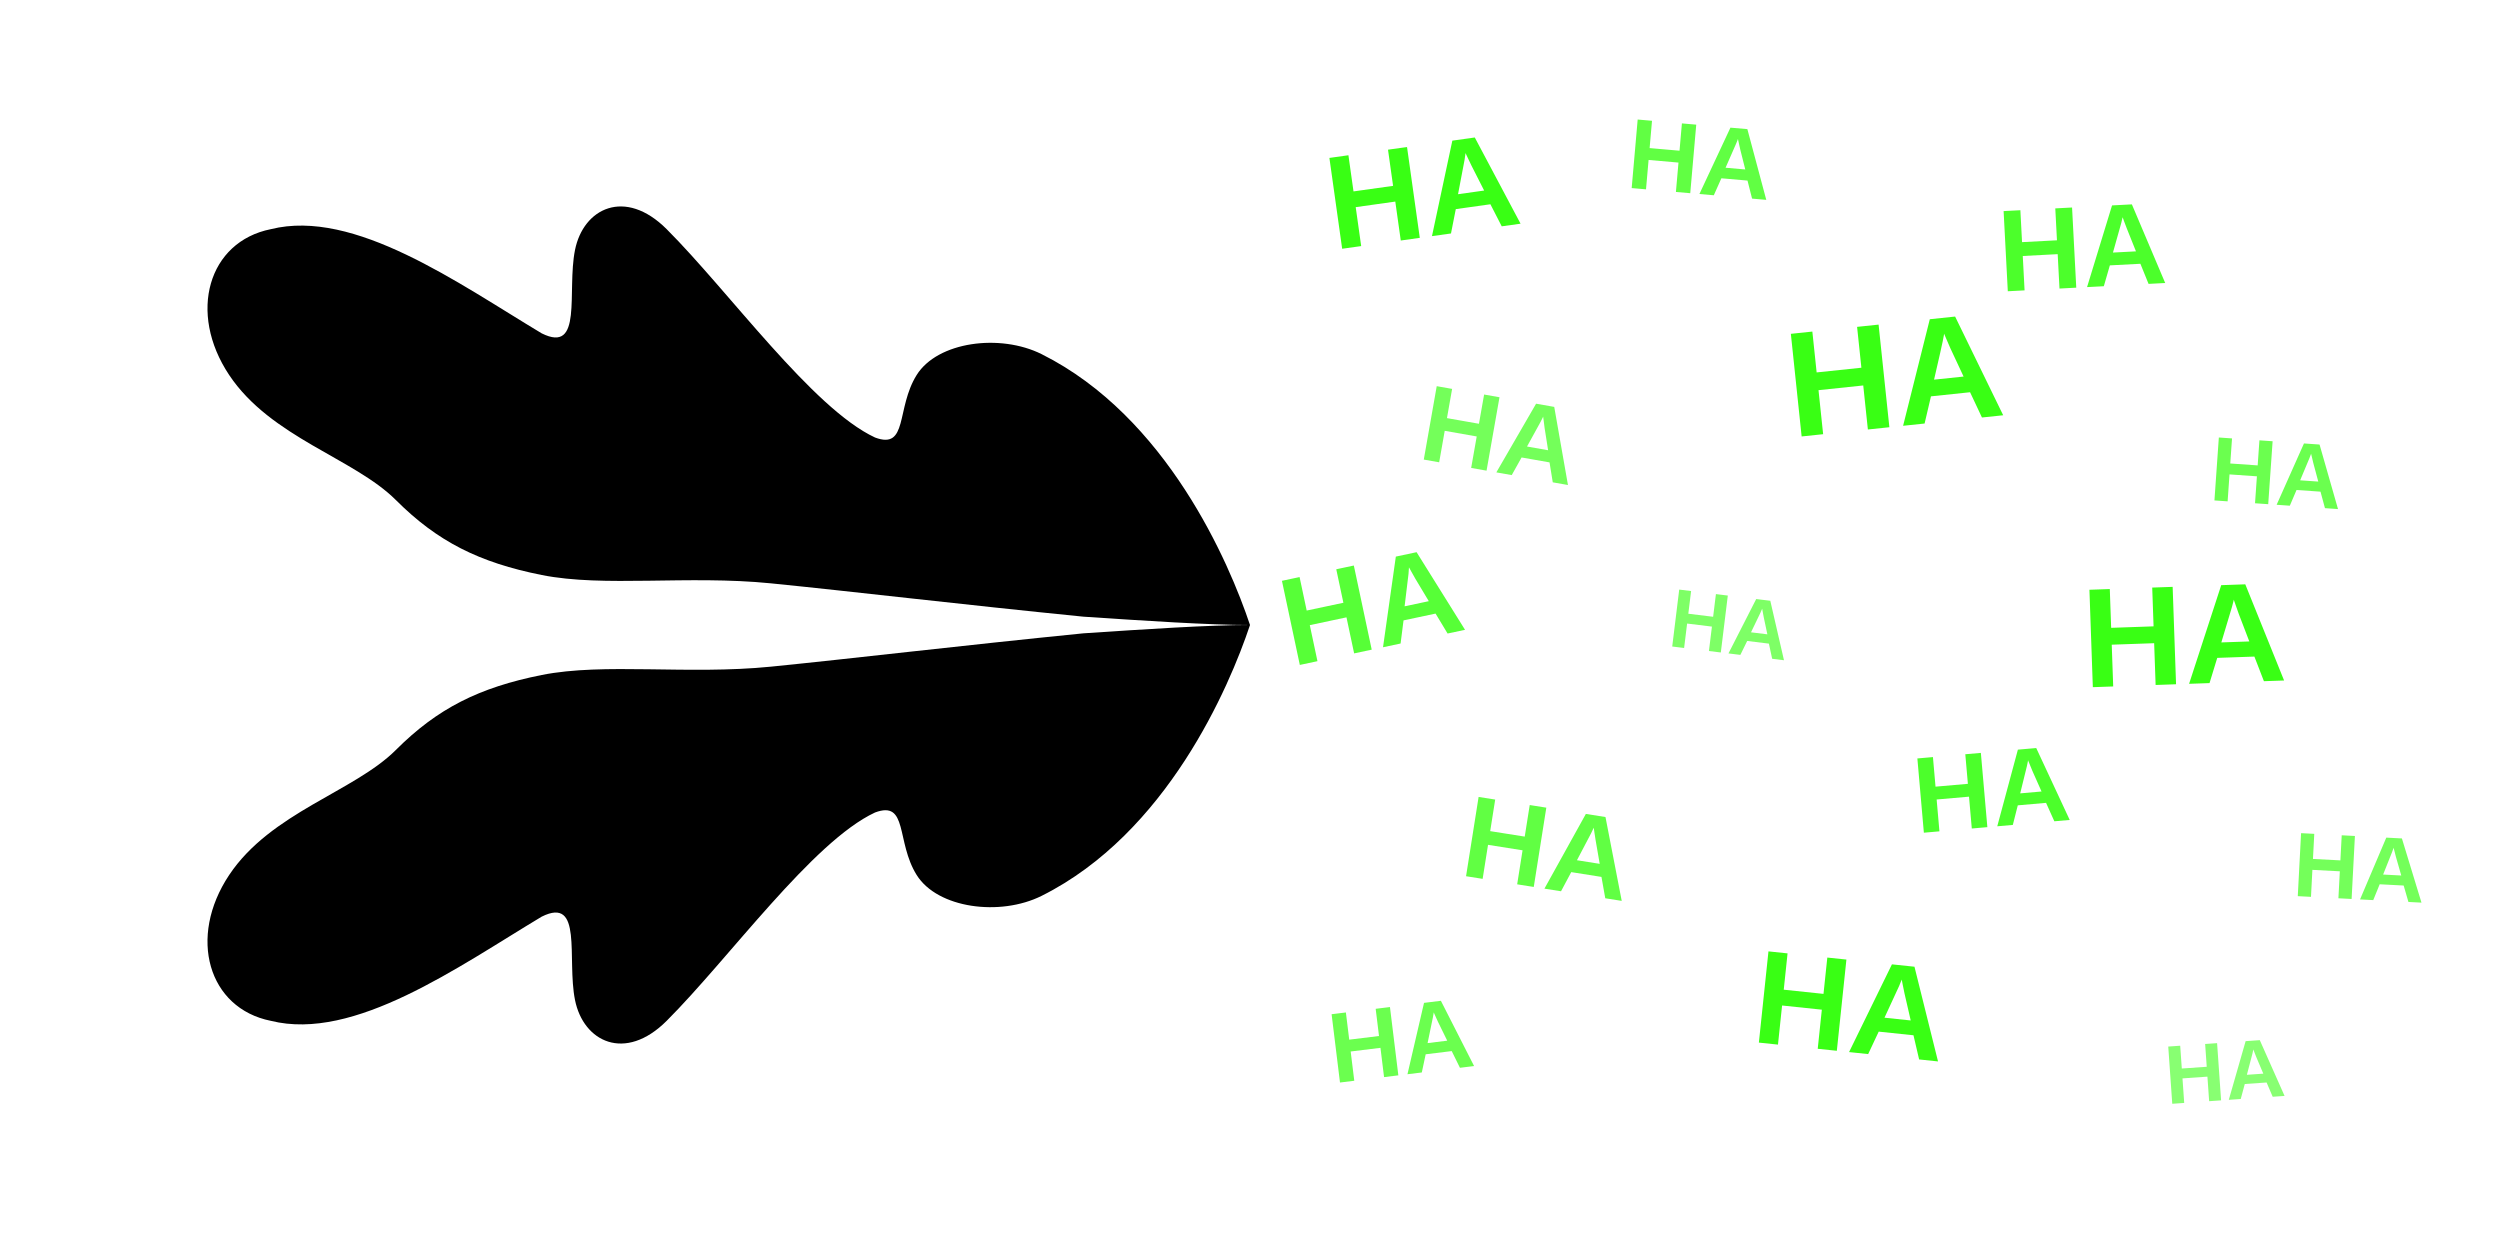
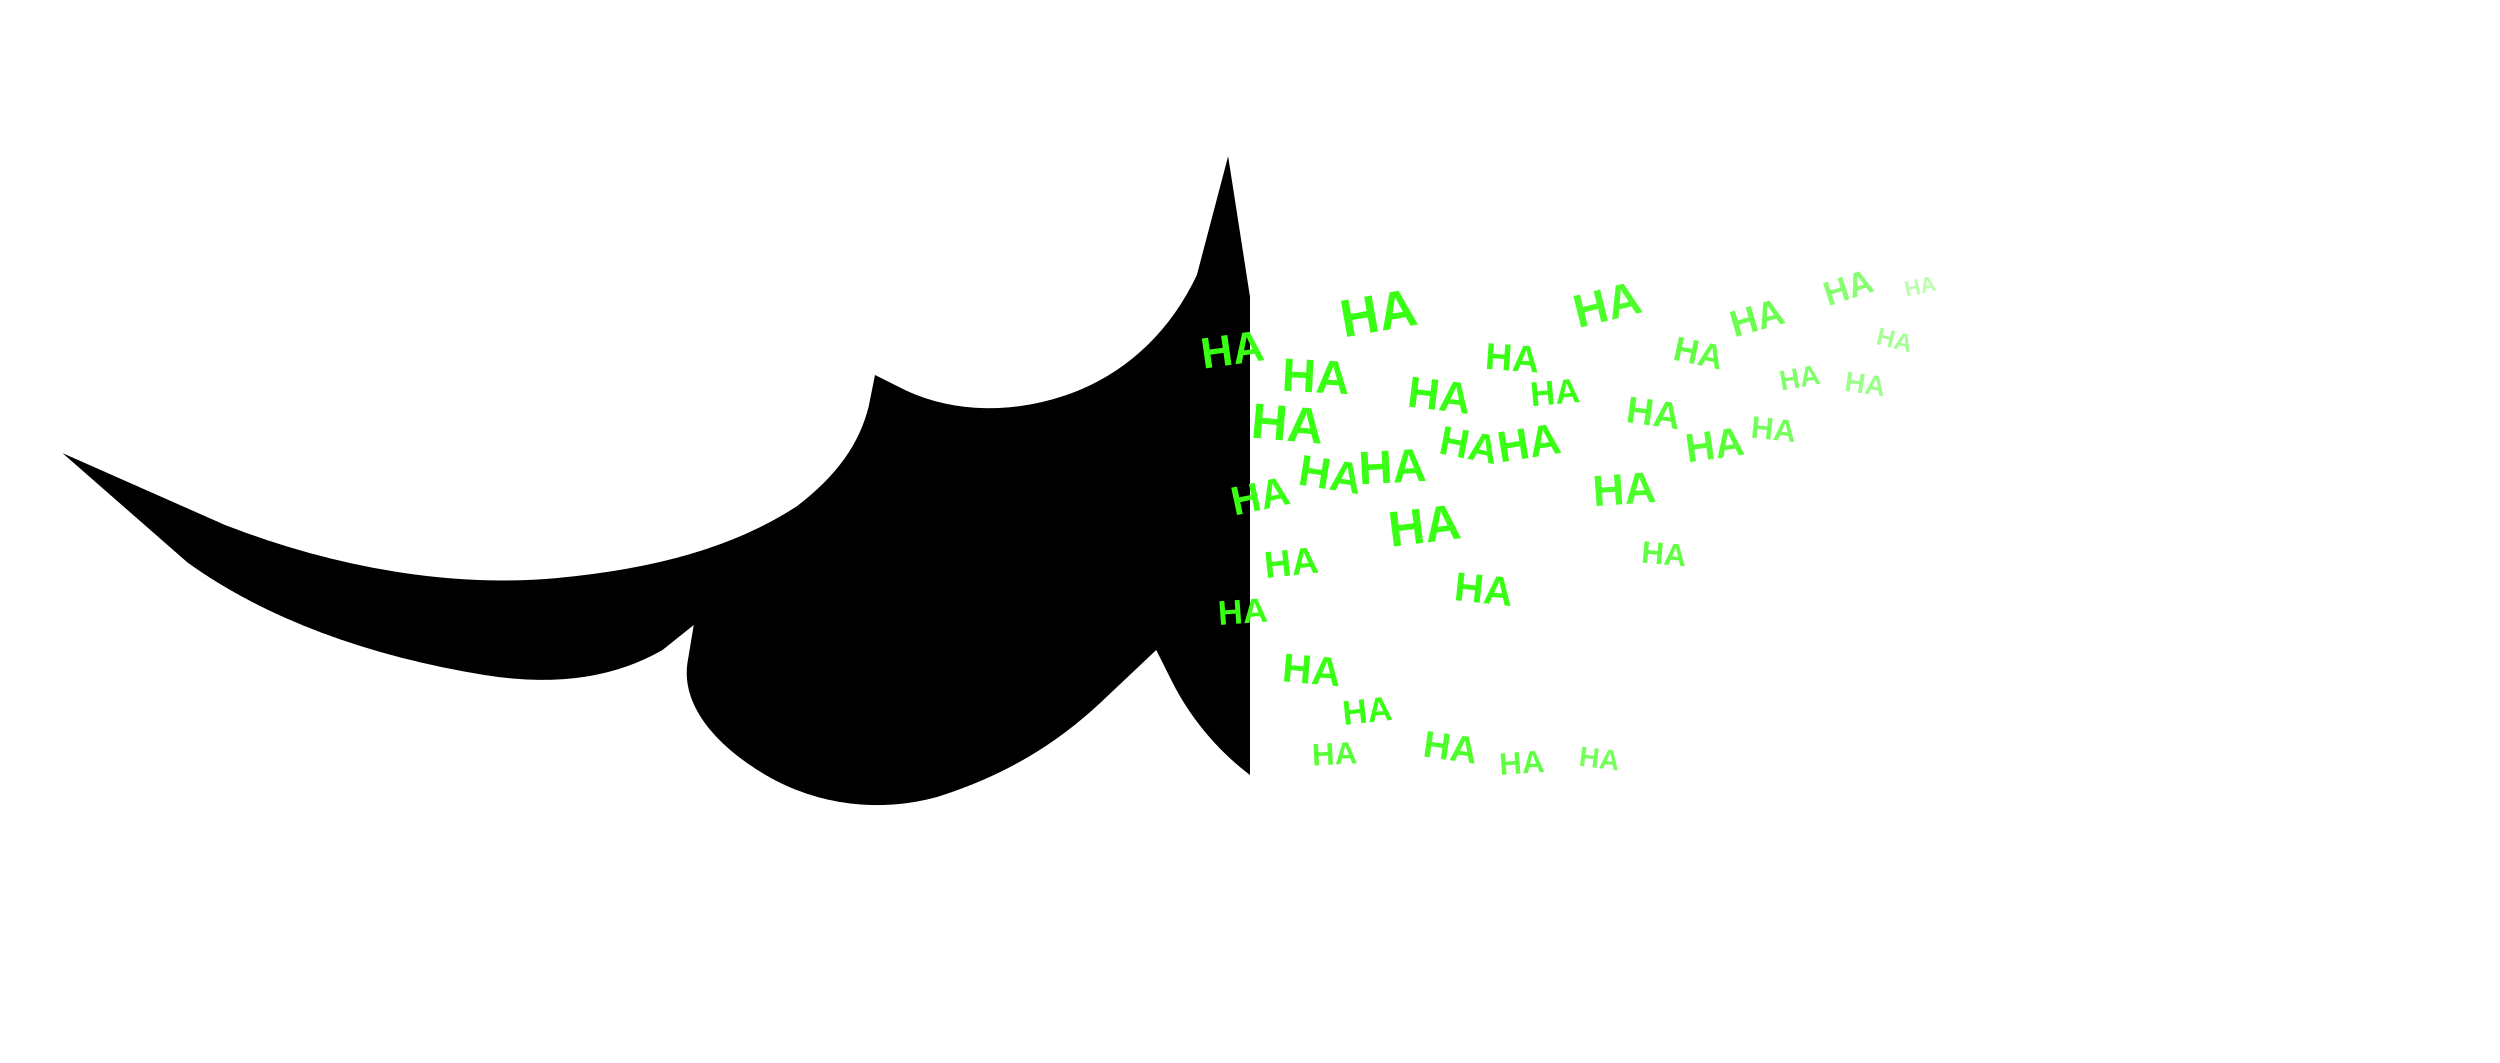
- <svg xmlns="http://www.w3.org/2000/svg" viewBox="0 0 600 300" width="600" height="300">
+ <svg xmlns="http://www.w3.org/2000/svg" viewBox="0 0 800 340" width="800" height="340">
  <defs>
-     <clipPath id="leftHalf">
-       <rect x="0" y="0" width="300" height="300" />
-     </clipPath>
-     <clipPath id="rightHalf">
-       <rect x="300" y="0" width="300" height="300" />
+     <clipPath id="batLeft">
+       <rect x="0" y="0" width="400" height="340" />
    </clipPath>
  </defs>
-   <g clip-path="url(#leftHalf)">
-     <path d="       M300,150       C295,135 280,100 250,85       C240,80 225,82 220,90       C215,98 218,108 210,105       C195,98 175,70 160,55       C150,45 140,50 138,60       C136,70 140,85 130,80       C110,68 85,50 65,55       C50,58 45,75 55,90       C65,105 85,110 95,120       C105,130 115,135 130,138       C145,141 165,138 185,140       C205,142 230,145 260,148       C275,149 290,150 300,150       Z     " fill="#000" />
-     <path d="       M300,150       C295,165 280,200 250,215       C240,220 225,218 220,210       C215,202 218,192 210,195       C195,202 175,230 160,245       C150,255 140,250 138,240       C136,230 140,215 130,220       C110,232 85,250 65,245       C50,242 45,225 55,210       C65,195 85,190 95,180       C105,170 115,165 130,162       C145,159 165,162 185,160       C205,158 230,155 260,152       C275,151 290,150 300,150       Z     " fill="#000" />
+   <g clip-path="url(#batLeft)">
+     <path d="       M400,95       L393,50 L383,88       C375,105 362,118 345,125       C325,133 305,132 290,125       L280,120 L278,130       C275,142 268,152 255,162       C235,175 210,182 178,185       C145,188 108,182 72,168       L20,145       L60,180       C85,198 118,210 155,216       C180,220 198,216 212,208       L222,200 L220,212       C218,225 228,238 245,248       C262,258 282,260 300,255       C322,248 338,238 352,225       L370,208 L375,218       C382,232 392,242 400,248        L400,248       C408,242 418,232 425,218       L430,208 L448,225       C462,238 478,248 500,255       C518,260 538,258 555,248       C572,238 582,225 580,212       L578,200 L588,208       C602,216 620,220 645,216       C682,210 715,198 740,180       L780,145       L728,168       C692,182 655,188 622,185       C590,182 565,175 545,162       C532,152 525,142 522,130       L520,120 L510,125       C495,132 475,133 455,125       C438,118 425,105 417,88       L407,50       Z     " fill="#000" />
  </g>
-   <g clip-path="url(#rightHalf)">
-     <text x="320" y="60" font-family="Arial, sans-serif" font-weight="900" font-size="32" fill="#39ff14" transform="rotate(-8, 320, 60)">HA</text>
-     <text x="390" y="45" font-family="Arial, sans-serif" font-weight="900" font-size="24" fill="#39ff14" opacity="0.8" transform="rotate(5, 390, 45)">HA</text>
-     <text x="480" y="70" font-family="Arial, sans-serif" font-weight="900" font-size="28" fill="#39ff14" opacity="0.9" transform="rotate(-3, 480, 70)">HA</text>
-     <text x="340" y="110" font-family="Arial, sans-serif" font-weight="900" font-size="26" fill="#39ff14" opacity="0.7" transform="rotate(10, 340, 110)">HA</text>
-     <text x="430" y="105" font-family="Arial, sans-serif" font-weight="900" font-size="36" fill="#39ff14" transform="rotate(-6, 430, 105)">HA</text>
-     <text x="530" y="120" font-family="Arial, sans-serif" font-weight="900" font-size="22" fill="#39ff14" opacity="0.75" transform="rotate(4, 530, 120)">HA</text>
-     <text x="310" y="160" font-family="Arial, sans-serif" font-weight="900" font-size="30" fill="#39ff14" opacity="0.85" transform="rotate(-12, 310, 160)">HA</text>
-     <text x="400" y="155" font-family="Arial, sans-serif" font-weight="900" font-size="20" fill="#39ff14" opacity="0.65" transform="rotate(7, 400, 155)">HA</text>
-     <text x="500" y="165" font-family="Arial, sans-serif" font-weight="900" font-size="34" fill="#39ff14" transform="rotate(-2, 500, 165)">HA</text>
-     <text x="350" y="210" font-family="Arial, sans-serif" font-weight="900" font-size="28" fill="#39ff14" opacity="0.8" transform="rotate(9, 350, 210)">HA</text>
-     <text x="460" y="200" font-family="Arial, sans-serif" font-weight="900" font-size="26" fill="#39ff14" opacity="0.9" transform="rotate(-5, 460, 200)">HA</text>
-     <text x="550" y="215" font-family="Arial, sans-serif" font-weight="900" font-size="22" fill="#39ff14" opacity="0.7" transform="rotate(3, 550, 215)">HA</text>
-     <text x="320" y="260" font-family="Arial, sans-serif" font-weight="900" font-size="24" fill="#39ff14" opacity="0.75" transform="rotate(-7, 320, 260)">HA</text>
-     <text x="420" y="250" font-family="Arial, sans-serif" font-weight="900" font-size="32" fill="#39ff14" transform="rotate(6, 420, 250)">HA</text>
-     <text x="520" y="265" font-family="Arial, sans-serif" font-weight="900" font-size="20" fill="#39ff14" opacity="0.6" transform="rotate(-4, 520, 265)">HA</text>
-   </g>
+   <text x="385" y="118" font-family="Arial, sans-serif" font-weight="900" font-size="14" fill="#39ff14" transform="rotate(-8, 385, 118)">HA</text>
+   <text x="400" y="140" font-family="Arial, sans-serif" font-weight="900" font-size="16" fill="#39ff14" transform="rotate(5, 400, 140)">HA</text>
+   <text x="395" y="165" font-family="Arial, sans-serif" font-weight="900" font-size="13" fill="#39ff14" transform="rotate(-12, 395, 165)">HA</text>
+   <text x="410" y="125" font-family="Arial, sans-serif" font-weight="900" font-size="15" fill="#39ff14" transform="rotate(3, 410, 125)">HA</text>
+   <text x="405" y="185" font-family="Arial, sans-serif" font-weight="900" font-size="12" fill="#39ff14" transform="rotate(-6, 405, 185)">HA</text>
+   <text x="415" y="155" font-family="Arial, sans-serif" font-weight="900" font-size="14" fill="#39ff14" transform="rotate(9, 415, 155)">HA</text>
+   <text x="390" y="200" font-family="Arial, sans-serif" font-weight="900" font-size="11" fill="#39ff14" transform="rotate(-4, 390, 200)">HA</text>
+   <text x="430" y="108" font-family="Arial, sans-serif" font-weight="900" font-size="17" fill="#39ff14" transform="rotate(-10, 430, 108)">HA</text>
+   <text x="450" y="130" font-family="Arial, sans-serif" font-weight="900" font-size="14" fill="#39ff14" transform="rotate(7, 450, 130)">HA</text>
+   <text x="435" y="155" font-family="Arial, sans-serif" font-weight="900" font-size="15" fill="#39ff14" transform="rotate(-3, 435, 155)">HA</text>
+   <text x="460" y="145" font-family="Arial, sans-serif" font-weight="900" font-size="13" fill="#39ff14" transform="rotate(11, 460, 145)">HA</text>
+   <text x="445" y="175" font-family="Arial, sans-serif" font-weight="900" font-size="16" fill="#39ff14" transform="rotate(-7, 445, 175)">HA</text>
+   <text x="475" y="118" font-family="Arial, sans-serif" font-weight="900" font-size="12" fill="#39ff14" transform="rotate(4, 475, 118)">HA</text>
+   <text x="480" y="148" font-family="Arial, sans-serif" font-weight="900" font-size="14" fill="#39ff14" transform="rotate(-9, 480, 148)">HA</text>
+   <text x="465" y="192" font-family="Arial, sans-serif" font-weight="900" font-size="13" fill="#39ff14" transform="rotate(6, 465, 192)">HA</text>
+   <text x="490" y="130" font-family="Arial, sans-serif" font-weight="900" font-size="11" fill="#39ff14" transform="rotate(-5, 490, 130)">HA</text>
+   <text x="505" y="105" font-family="Arial, sans-serif" font-weight="900" font-size="15" fill="#39ff14" opacity="0.9" transform="rotate(-14, 505, 105)">HA</text>
+   <text x="520" y="135" font-family="Arial, sans-serif" font-weight="900" font-size="12" fill="#39ff14" opacity="0.85" transform="rotate(8, 520, 135)">HA</text>
+   <text x="510" y="162" font-family="Arial, sans-serif" font-weight="900" font-size="14" fill="#39ff14" opacity="0.9" transform="rotate(-4, 510, 162)">HA</text>
+   <text x="535" y="115" font-family="Arial, sans-serif" font-weight="900" font-size="11" fill="#39ff14" opacity="0.8" transform="rotate(12, 535, 115)">HA</text>
+   <text x="540" y="148" font-family="Arial, sans-serif" font-weight="900" font-size="13" fill="#39ff14" opacity="0.85" transform="rotate(-8, 540, 148)">HA</text>
+   <text x="525" y="180" font-family="Arial, sans-serif" font-weight="900" font-size="10" fill="#39ff14" opacity="0.8" transform="rotate(5, 525, 180)">HA</text>
+   <text x="555" y="108" font-family="Arial, sans-serif" font-weight="900" font-size="12" fill="#39ff14" opacity="0.75" transform="rotate(-16, 555, 108)">HA</text>
+   <text x="560" y="140" font-family="Arial, sans-serif" font-weight="900" font-size="10" fill="#39ff14" opacity="0.7" transform="rotate(6, 560, 140)">HA</text>
+   <text x="570" y="125" font-family="Arial, sans-serif" font-weight="900" font-size="9" fill="#39ff14" opacity="0.65" transform="rotate(-10, 570, 125)">HA</text>
+   <text x="585" y="98" font-family="Arial, sans-serif" font-weight="900" font-size="11" fill="#39ff14" opacity="0.6" transform="rotate(-18, 585, 98)">HA</text>
+   <text x="590" y="125" font-family="Arial, sans-serif" font-weight="900" font-size="9" fill="#39ff14" opacity="0.5" transform="rotate(8, 590, 125)">HA</text>
+   <text x="600" y="110" font-family="Arial, sans-serif" font-weight="900" font-size="8" fill="#39ff14" opacity="0.45" transform="rotate(14, 600, 110)">HA</text>
+   <text x="610" y="95" font-family="Arial, sans-serif" font-weight="900" font-size="7" fill="#39ff14" opacity="0.35" transform="rotate(-12, 610, 95)">HA</text>
+   <text x="410" y="218" font-family="Arial, sans-serif" font-weight="900" font-size="13" fill="#39ff14" transform="rotate(5, 410, 218)">HA</text>
+   <text x="430" y="232" font-family="Arial, sans-serif" font-weight="900" font-size="11" fill="#39ff14" transform="rotate(-6, 430, 232)">HA</text>
+   <text x="455" y="242" font-family="Arial, sans-serif" font-weight="900" font-size="12" fill="#39ff14" opacity="0.9" transform="rotate(8, 455, 242)">HA</text>
+   <text x="480" y="248" font-family="Arial, sans-serif" font-weight="900" font-size="10" fill="#39ff14" opacity="0.8" transform="rotate(-4, 480, 248)">HA</text>
+   <text x="505" y="245" font-family="Arial, sans-serif" font-weight="900" font-size="9" fill="#39ff14" opacity="0.7" transform="rotate(7, 505, 245)">HA</text>
+   <text x="420" y="245" font-family="Arial, sans-serif" font-weight="900" font-size="10" fill="#39ff14" opacity="0.85" transform="rotate(-3, 420, 245)">HA</text>
</svg>
